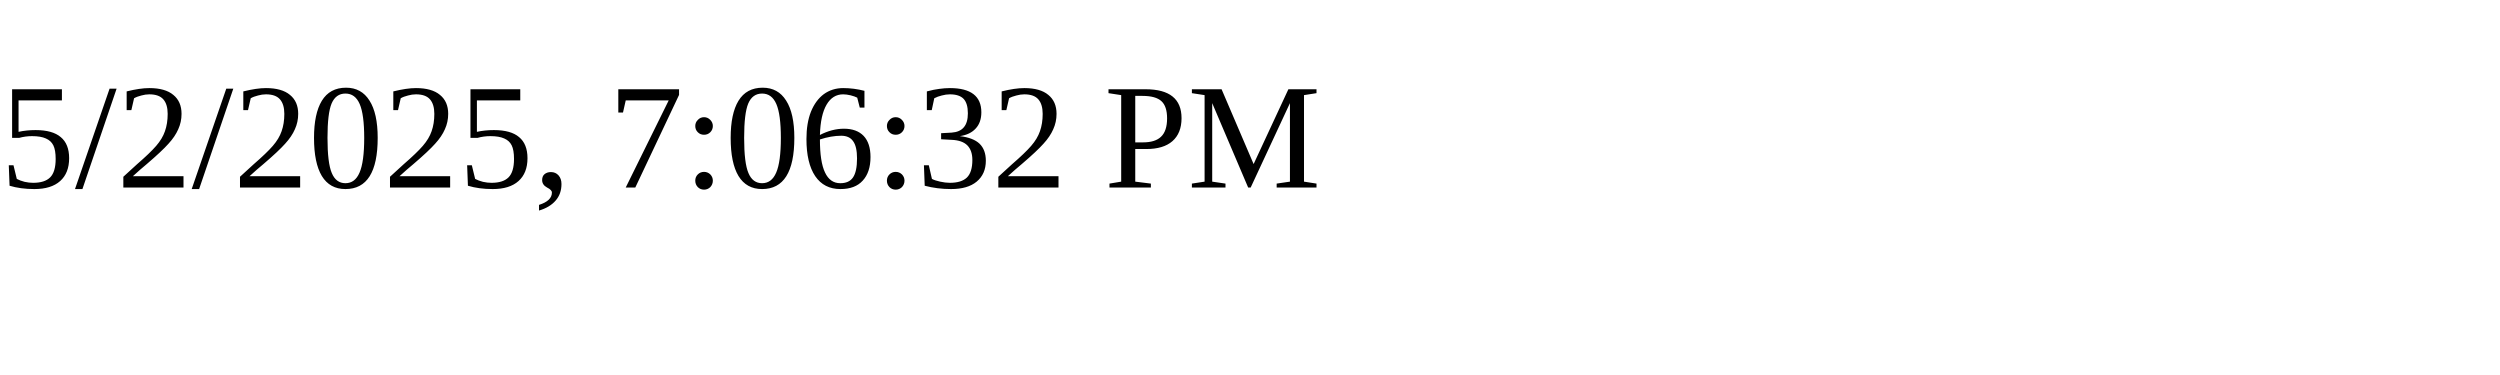
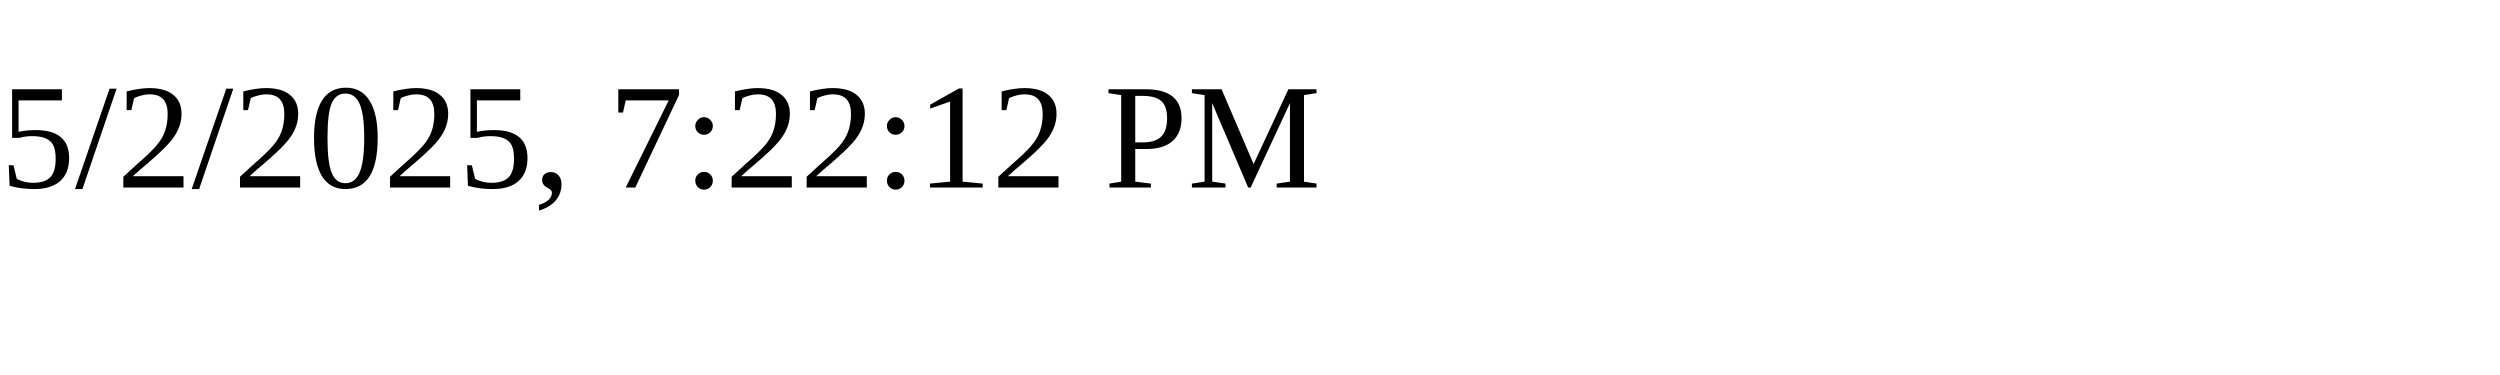
<svg xmlns="http://www.w3.org/2000/svg" height="30" width="200">
-   <text x="0" y="15">5/2/2025, 7:06:32 PM</text>
+   <text x="0" y="15">5/2/2025, 7:22:12 PM</text>
</svg>
